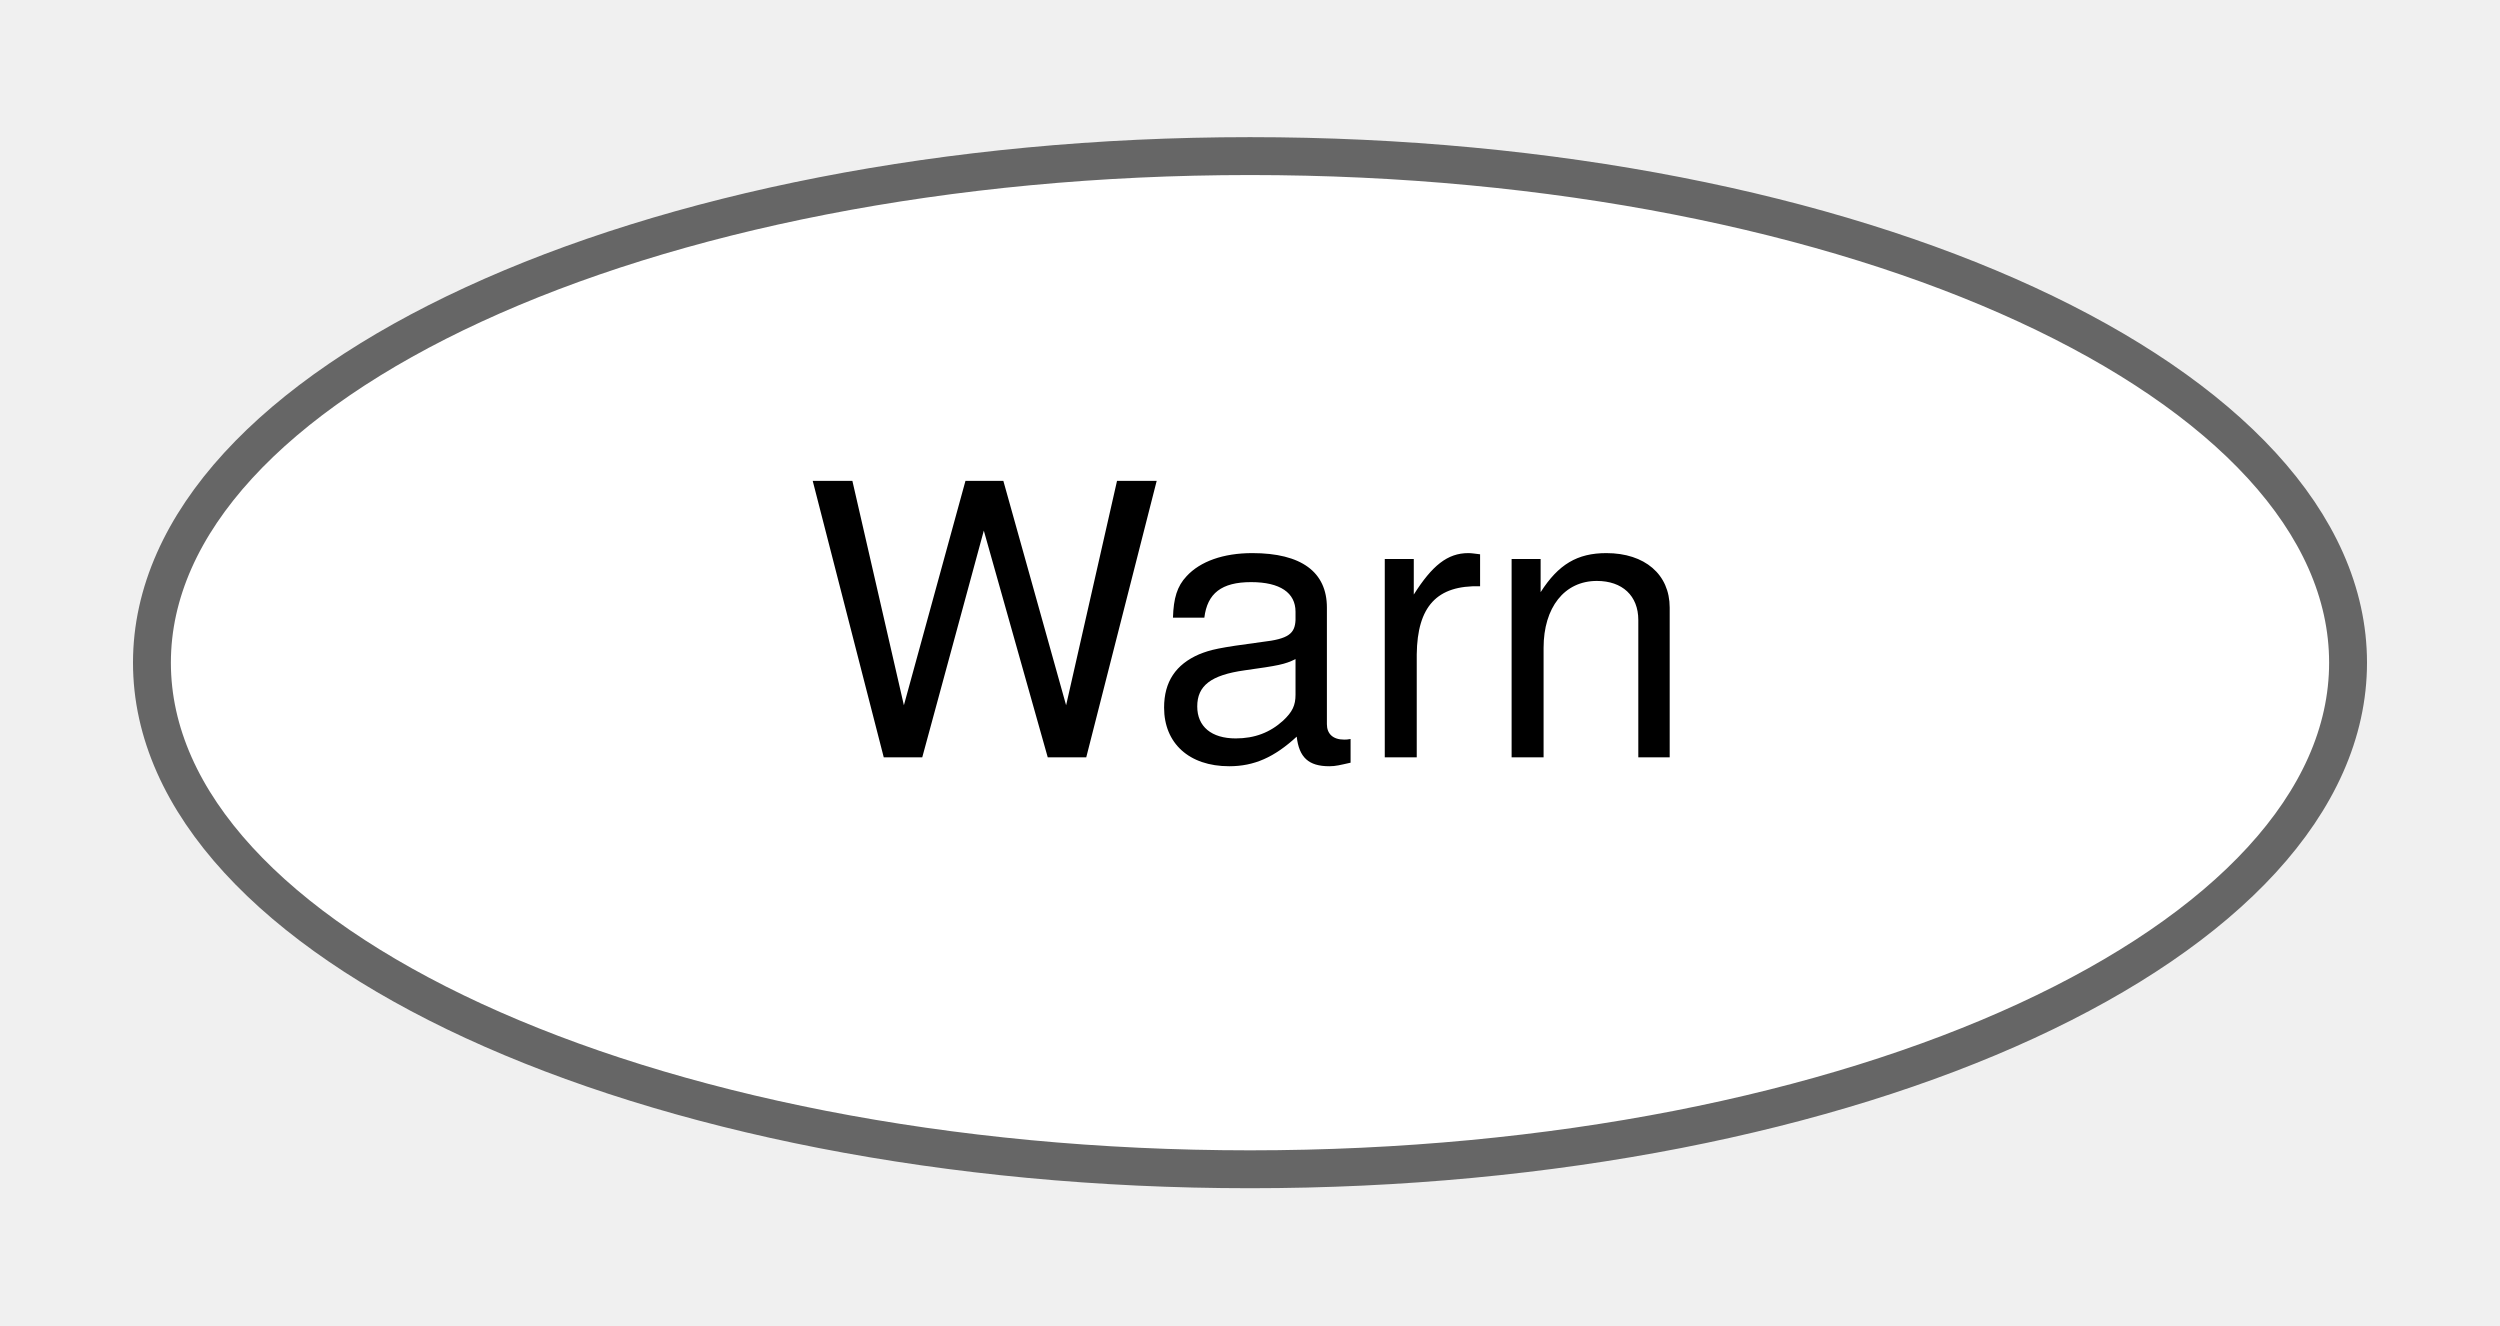
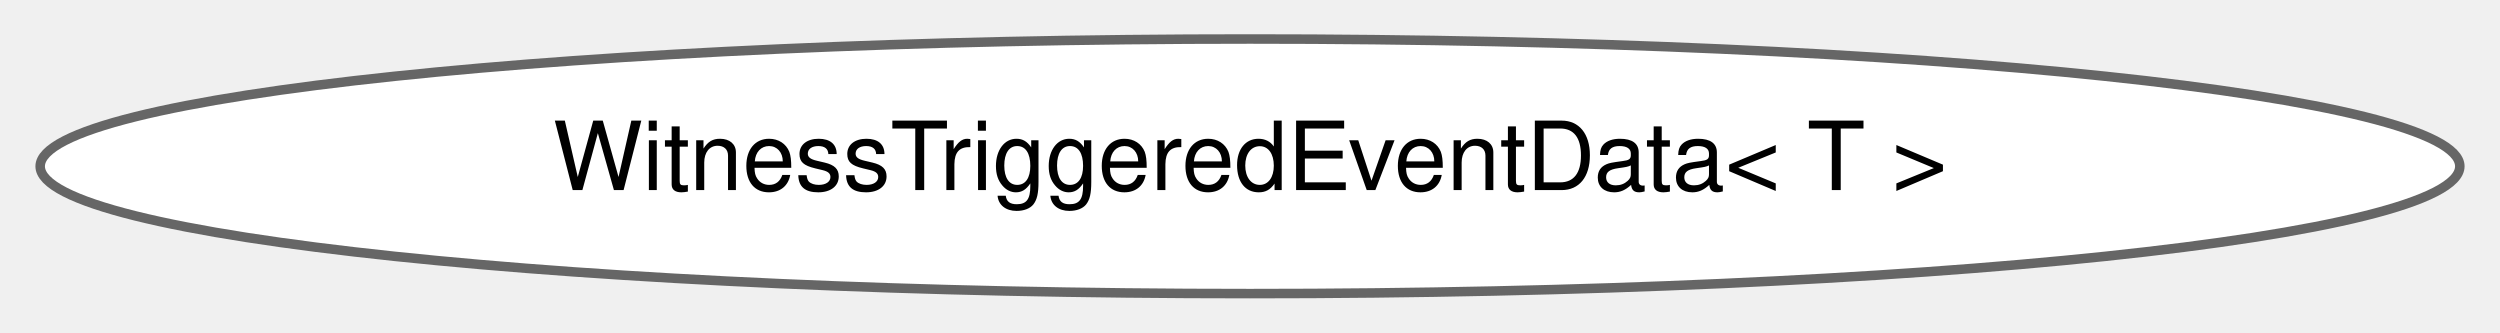
- <svg xmlns="http://www.w3.org/2000/svg" xmlns:xlink="http://www.w3.org/1999/xlink" width="66pt" height="35pt" viewBox="0.00 0.00 65.98 34.87">
+ <svg xmlns="http://www.w3.org/2000/svg" xmlns:xlink="http://www.w3.org/1999/xlink" width="263pt" height="35pt" viewBox="0.00 0.00 262.56 34.87">
  <g id="graph0" class="graph" transform="scale(1 1) rotate(0) translate(4 30.87)">
    <g id="Node000000" class="node">
      <g id="a_Node000000">
-         <a xlink:href="structdrake_1_1logging_1_1_warn.html" target="_top" xlink:title="When constructed, logs a message (at &quot;warn&quot; severity); the destructor is guaranteed to be trivial.">
-           <ellipse fill="white" stroke="#666666" cx="28.99" cy="-13.44" rx="28.98" ry="13.37" />
-           <text text-anchor="middle" x="28.99" y="-10.94" font-family="Helvetica,sans-Serif" font-size="10.00">Warn</text>
+         <a xlink:href="classdrake_1_1systems_1_1_witness_triggered_event_data.html" target="_top" xlink:title="An event data variant for storing data from a witness function triggering to be passed to event handl...">
+           <ellipse fill="white" stroke="#666666" cx="127.28" cy="-13.44" rx="127.06" ry="13.37" />
+           <text text-anchor="middle" x="127.28" y="-10.94" font-family="Helvetica,sans-Serif" font-size="10.00">WitnessTriggeredEventData&lt; T &gt;</text>
        </a>
      </g>
    </g>
  </g>
</svg>
